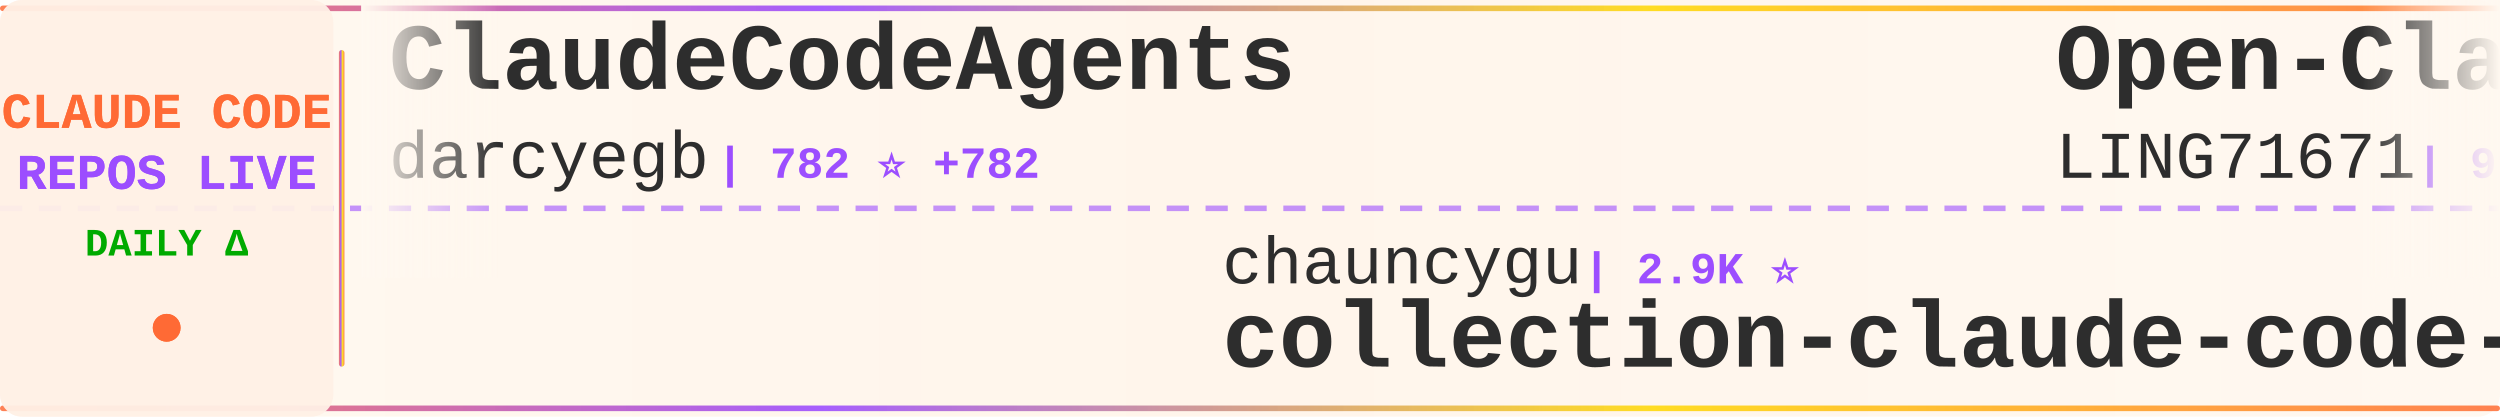
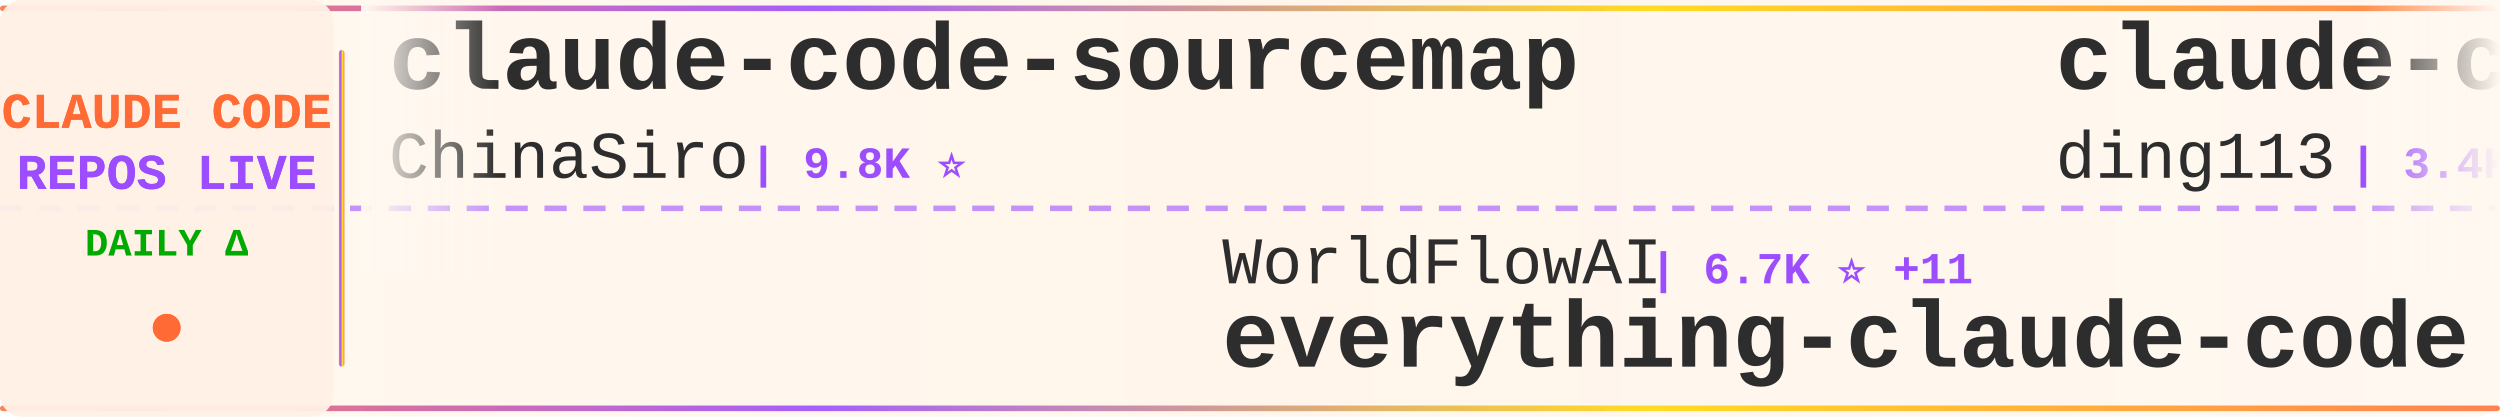
<svg xmlns="http://www.w3.org/2000/svg" width="900" height="150">
  <defs>
    <linearGradient id="tickerBg" x1="0%" y1="0%" x2="100%" y2="0%">
      <stop offset="0%" style="stop-color:#fff8f0;stop-opacity:0.98" />
      <stop offset="50%" style="stop-color:#fff5eb;stop-opacity:1" />
      <stop offset="100%" style="stop-color:#fff8f0;stop-opacity:0.98" />
    </linearGradient>
    <linearGradient id="borderGrad" x1="0%" y1="0%" x2="100%" y2="0%">
      <stop offset="0%" style="stop-color:#FF6B35;stop-opacity:0.85">
        <animate attributeName="stop-opacity" values="0.85;1;0.85" dur="2s" repeatCount="indefinite" />
      </stop>
      <stop offset="33%" style="stop-color:#9C4EFF;stop-opacity:0.9">
        <animate attributeName="stop-opacity" values="0.9;1;0.9" dur="2.2s" repeatCount="indefinite" />
      </stop>
      <stop offset="66%" style="stop-color:#FFD700;stop-opacity:0.85">
        <animate attributeName="stop-opacity" values="0.85;1;0.85" dur="1.8s" repeatCount="indefinite" />
      </stop>
      <stop offset="100%" style="stop-color:#FF6B35;stop-opacity:0.85">
        <animate attributeName="stop-opacity" values="0.85;1;0.85" dur="2s" repeatCount="indefinite" />
      </stop>
    </linearGradient>
    <filter id="textGlow">
      <feGaussianBlur stdDeviation="0.15" result="coloredBlur" />
      <feMerge>
        <feMergeNode in="coloredBlur" />
        <feMergeNode in="SourceGraphic" />
      </feMerge>
    </filter>
    <filter id="metricGlow">
      <feGaussianBlur stdDeviation="0.2" result="coloredBlur" />
      <feMerge>
        <feMergeNode in="coloredBlur" />
        <feMergeNode in="SourceGraphic" />
      </feMerge>
    </filter>
    <linearGradient id="leftFade" x1="0%" y1="0%" x2="100%" y2="0%">
      <stop offset="0%" style="stop-color:#fff8f0;stop-opacity:1" />
      <stop offset="100%" style="stop-color:#fff8f0;stop-opacity:0" />
    </linearGradient>
    <linearGradient id="rightFade" x1="0%" y1="0%" x2="100%" y2="0%">
      <stop offset="0%" style="stop-color:#fff8f0;stop-opacity:0" />
      <stop offset="100%" style="stop-color:#fff8f0;stop-opacity:1" />
    </linearGradient>
  </defs>
  <rect width="900" height="150" fill="url(#tickerBg)" rx="8" />
  <rect x="0" y="2" width="900" height="2" fill="url(#borderGrad)" rx="1" />
  <rect x="0" y="146" width="900" height="2" fill="url(#borderGrad)" rx="1" />
  <line x1="0" y1="75" x2="900" y2="75" stroke="#9C4EFF" stroke-width="2" stroke-dasharray="8 6" opacity="0.6" />
  <rect x="0" y="0" width="120" height="150" fill="#fff0e6" opacity="0.95" rx="8" />
  <text x="60" y="46" font-family="'Courier New', monospace" font-size="18" font-weight="bold" fill="#FF6B35" text-anchor="middle" filter="url(#textGlow)">
    CLAUDE CODE
  </text>
  <text x="60" y="68" font-family="'Courier New', monospace" font-size="18" font-weight="bold" fill="#9C4EFF" text-anchor="middle" filter="url(#textGlow)">
    REPOS LIVE
  </text>
  <text x="60" y="92" font-family="'Courier New', monospace" font-size="14" font-weight="bold" fill="#00aa00" text-anchor="middle">
    DAILY Δ
  </text>
  <circle cx="60" cy="118" r="5" fill="#FF6B35" filter="url(#metricGlow)">
    <animate attributeName="r" values="4;6;4" dur="1.5s" repeatCount="indefinite" />
    <animate attributeName="opacity" values="0.6;1;0.6" dur="1.5s" repeatCount="indefinite" />
  </circle>
  <rect x="122" y="18" width="2" height="114" fill="url(#borderGrad)" rx="1" />
  <clipPath id="tickerClip">
    <rect x="130" y="0" width="770" height="150" />
  </clipPath>
  <g clip-path="url(#tickerClip)">
    <g id="tickerItems">
      <animateTransform attributeName="transform" attributeType="XML" type="translate" from="0 0" to="-3000 0" dur="54s" repeatCount="indefinite" />
      <g transform="translate(0, 0)">
-         <text x="140" y="32" font-family="'Courier New', monospace" font-size="34" font-weight="bold" fill="#2d2d2d">ClaudeCodeAgents</text>
-         <text x="140" y="64" font-family="'Courier New', monospace" font-size="24" font-weight="normal" fill="#2d2d2d" opacity="1.0">darcyegb</text>
-         <text x="258" y="64" font-family="'Courier New', monospace" font-size="16" font-weight="bold" fill="#9C4EFF"> | 782 ⭐ +782</text>
+         <text x="140" y="32" font-family="'Courier New', monospace" font-size="34" font-weight="bold" fill="#2d2d2d">claude-code-sourcemap</text>
+         <text x="140" y="64" font-family="'Courier New', monospace" font-size="24" font-weight="normal" fill="#2d2d2d" opacity="1.0">ChinaSiro</text>
+         <text x="270" y="64" font-family="'Courier New', monospace" font-size="16" font-weight="bold" fill="#9C4EFF"> | 9.8K ⭐</text>
      </g>
      <g transform="translate(300, 0)">
-         <text x="140" y="102" font-family="'Courier New', monospace" font-size="24" font-weight="normal" fill="#2d2d2d" opacity="1.0">chauncygu</text>
-         <text x="270" y="102" font-family="'Courier New', monospace" font-size="16" font-weight="bold" fill="#9C4EFF"> | 2.9K ⭐</text>
-         <text x="140" y="132" font-family="'Courier New', monospace" font-size="34" font-weight="bold" fill="#2d2d2d">collection-claude-code-s...</text>
+         <text x="140" y="102" font-family="'Courier New', monospace" font-size="24" font-weight="normal" fill="#2d2d2d" opacity="1.0">WorldFlowAI</text>
+         <text x="294" y="102" font-family="'Courier New', monospace" font-size="16" font-weight="bold" fill="#9C4EFF"> | 6.7K ⭐ +11</text>
+         <text x="140" y="132" font-family="'Courier New', monospace" font-size="34" font-weight="bold" fill="#2d2d2d">everything-claude-code</text>
      </g>
      <g transform="translate(600, 0)">
-         <text x="140" y="32" font-family="'Courier New', monospace" font-size="34" font-weight="bold" fill="#2d2d2d">Open-ClaudeCode</text>
-         <text x="140" y="64" font-family="'Courier New', monospace" font-size="24" font-weight="normal" fill="#2d2d2d" opacity="1.0">LING71671</text>
-         <text x="270" y="64" font-family="'Courier New', monospace" font-size="16" font-weight="bold" fill="#9C4EFF"> | 994 ⭐</text>
+         <text x="140" y="32" font-family="'Courier New', monospace" font-size="34" font-weight="bold" fill="#2d2d2d">claude-code-hub</text>
+         <text x="140" y="64" font-family="'Courier New', monospace" font-size="24" font-weight="normal" fill="#2d2d2d" opacity="1.0">ding113</text>
+         <text x="246" y="64" font-family="'Courier New', monospace" font-size="16" font-weight="bold" fill="#9C4EFF"> | 3.4K ⭐</text>
      </g>
      <g transform="translate(900, 0)">
-         <text x="140" y="102" font-family="'Courier New', monospace" font-size="24" font-weight="normal" fill="#2d2d2d" opacity="1.0">guanshan</text>
-         <text x="258" y="102" font-family="'Courier New', monospace" font-size="16" font-weight="bold" fill="#9C4EFF"> | 61 ⭐</text>
-         <text x="140" y="132" font-family="'Courier New', monospace" font-size="34" font-weight="bold" fill="#2d2d2d">ClaudeCode</text>
+         <text x="140" y="102" font-family="'Courier New', monospace" font-size="24" font-weight="normal" fill="#2d2d2d" opacity="1.0">Chachamaru127</text>
+         <text x="318" y="102" font-family="'Courier New', monospace" font-size="16" font-weight="bold" fill="#9C4EFF"> | 3.2K ⭐</text>
+         <text x="140" y="132" font-family="'Courier New', monospace" font-size="34" font-weight="bold" fill="#2d2d2d">claude-code-harness</text>
      </g>
      <g transform="translate(1200, 0)">
-         <text x="140" y="32" font-family="'Courier New', monospace" font-size="34" font-weight="bold" fill="#2d2d2d">Claude-Code</text>
-         <text x="140" y="64" font-family="'Courier New', monospace" font-size="24" font-weight="normal" fill="#2d2d2d" opacity="1.0">pengchengneo</text>
-         <text x="306" y="64" font-family="'Courier New', monospace" font-size="16" font-weight="bold" fill="#9C4EFF"> | 1.8K ⭐</text>
+         <text x="140" y="32" font-family="'Courier New', monospace" font-size="34" font-weight="bold" fill="#2d2d2d">arcads-claude-code-mrpai...</text>
+         <text x="140" y="64" font-family="'Courier New', monospace" font-size="24" font-weight="normal" fill="#2d2d2d" opacity="1.0">mrpaidsocial</text>
+         <text x="306" y="64" font-family="'Courier New', monospace" font-size="16" font-weight="bold" fill="#9C4EFF"> | 1.7K ⭐ +1</text>
      </g>
      <g transform="translate(1500, 0)">
-         <text x="140" y="102" font-family="'Courier New', monospace" font-size="24" font-weight="normal" fill="#2d2d2d" opacity="1.0">ding113</text>
-         <text x="246" y="102" font-family="'Courier New', monospace" font-size="16" font-weight="bold" fill="#9C4EFF"> | 3.4K ⭐</text>
-         <text x="140" y="132" font-family="'Courier New', monospace" font-size="34" font-weight="bold" fill="#2d2d2d">claude-code-hub</text>
+         <text x="140" y="102" font-family="'Courier New', monospace" font-size="24" font-weight="normal" fill="#2d2d2d" opacity="1.0">feiskyer</text>
+         <text x="258" y="102" font-family="'Courier New', monospace" font-size="16" font-weight="bold" fill="#9C4EFF"> | 1.7K ⭐</text>
+         <text x="140" y="132" font-family="'Courier New', monospace" font-size="34" font-weight="bold" fill="#2d2d2d">claude-code-settings</text>
      </g>
      <g transform="translate(1800, 0)">
-         <text x="140" y="32" font-family="'Courier New', monospace" font-size="34" font-weight="bold" fill="#2d2d2d">ECC</text>
-         <text x="140" y="64" font-family="'Courier New', monospace" font-size="24" font-weight="normal" fill="#2d2d2d" opacity="1.0">affaan-m</text>
-         <text x="258" y="64" font-family="'Courier New', monospace" font-size="16" font-weight="bold" fill="#9C4EFF"> | 307.0K ⭐ +95</text>
+         <text x="140" y="32" font-family="'Courier New', monospace" font-size="34" font-weight="bold" fill="#2d2d2d">Claude-Code</text>
+         <text x="140" y="64" font-family="'Courier New', monospace" font-size="24" font-weight="normal" fill="#2d2d2d" opacity="1.0">KPR111</text>
+         <text x="234" y="64" font-family="'Courier New', monospace" font-size="16" font-weight="bold" fill="#9C4EFF"> | 18 ⭐</text>
      </g>
      <g transform="translate(2100, 0)">
-         <text x="140" y="102" font-family="'Courier New', monospace" font-size="24" font-weight="normal" fill="#2d2d2d" opacity="1.0">techjarves</text>
-         <text x="282" y="102" font-family="'Courier New', monospace" font-size="16" font-weight="bold" fill="#9C4EFF"> | 1.6K ⭐</text>
-         <text x="140" y="132" font-family="'Courier New', monospace" font-size="34" font-weight="bold" fill="#2d2d2d">ClaudeCode-Portable</text>
+         <text x="140" y="102" font-family="'Courier New', monospace" font-size="24" font-weight="normal" fill="#2d2d2d" opacity="1.0">LING71671</text>
+         <text x="270" y="102" font-family="'Courier New', monospace" font-size="16" font-weight="bold" fill="#9C4EFF"> | 994 ⭐</text>
+         <text x="140" y="132" font-family="'Courier New', monospace" font-size="34" font-weight="bold" fill="#2d2d2d">Open-ClaudeCode</text>
      </g>
      <g transform="translate(2400, 0)">
-         <text x="140" y="32" font-family="'Courier New', monospace" font-size="34" font-weight="bold" fill="#2d2d2d">claude-code-settings</text>
-         <text x="140" y="64" font-family="'Courier New', monospace" font-size="24" font-weight="normal" fill="#2d2d2d" opacity="1.0">feiskyer</text>
-         <text x="258" y="64" font-family="'Courier New', monospace" font-size="16" font-weight="bold" fill="#9C4EFF"> | 1.7K ⭐</text>
+         <text x="140" y="32" font-family="'Courier New', monospace" font-size="34" font-weight="bold" fill="#2d2d2d">claude-code-reverse</text>
+         <text x="140" y="64" font-family="'Courier New', monospace" font-size="24" font-weight="normal" fill="#2d2d2d" opacity="1.0">Yuyz0112</text>
+         <text x="258" y="64" font-family="'Courier New', monospace" font-size="16" font-weight="bold" fill="#9C4EFF"> | 2.5K ⭐</text>
      </g>
      <g transform="translate(2700, 0)">
-         <text x="140" y="102" font-family="'Courier New', monospace" font-size="24" font-weight="normal" fill="#2d2d2d" opacity="1.0">1rgs</text>
-         <text x="210" y="102" font-family="'Courier New', monospace" font-size="16" font-weight="bold" fill="#9C4EFF"> | 3.8K ⭐</text>
-         <text x="140" y="132" font-family="'Courier New', monospace" font-size="34" font-weight="bold" fill="#2d2d2d">claude-code-proxy</text>
+         <text x="140" y="102" font-family="'Courier New', monospace" font-size="24" font-weight="normal" fill="#2d2d2d" opacity="1.0">andrew-kramer-inno</text>
+         <text x="378" y="102" font-family="'Courier New', monospace" font-size="16" font-weight="bold" fill="#9C4EFF"> | 597 ⭐ +597</text>
+         <text x="140" y="132" font-family="'Courier New', monospace" font-size="34" font-weight="bold" fill="#2d2d2d">claude-code-source-build</text>
      </g>
      <g transform="translate(3000, 0)">
-         <text x="140" y="32" font-family="'Courier New', monospace" font-size="34" font-weight="bold" fill="#2d2d2d">ClaudeCodeAgents</text>
-         <text x="140" y="64" font-family="'Courier New', monospace" font-size="24" font-weight="normal" fill="#2d2d2d" opacity="1.0">darcyegb</text>
-         <text x="258" y="64" font-family="'Courier New', monospace" font-size="16" font-weight="bold" fill="#9C4EFF"> | 782 ⭐ +782</text>
+         <text x="140" y="32" font-family="'Courier New', monospace" font-size="34" font-weight="bold" fill="#2d2d2d">claude-code-sourcemap</text>
+         <text x="140" y="64" font-family="'Courier New', monospace" font-size="24" font-weight="normal" fill="#2d2d2d" opacity="1.0">ChinaSiro</text>
+         <text x="270" y="64" font-family="'Courier New', monospace" font-size="16" font-weight="bold" fill="#9C4EFF"> | 9.8K ⭐</text>
      </g>
      <g transform="translate(3300, 0)">
-         <text x="140" y="102" font-family="'Courier New', monospace" font-size="24" font-weight="normal" fill="#2d2d2d" opacity="1.0">chauncygu</text>
-         <text x="270" y="102" font-family="'Courier New', monospace" font-size="16" font-weight="bold" fill="#9C4EFF"> | 2.9K ⭐</text>
-         <text x="140" y="132" font-family="'Courier New', monospace" font-size="34" font-weight="bold" fill="#2d2d2d">collection-claude-code-s...</text>
+         <text x="140" y="102" font-family="'Courier New', monospace" font-size="24" font-weight="normal" fill="#2d2d2d" opacity="1.0">WorldFlowAI</text>
+         <text x="294" y="102" font-family="'Courier New', monospace" font-size="16" font-weight="bold" fill="#9C4EFF"> | 6.7K ⭐ +11</text>
+         <text x="140" y="132" font-family="'Courier New', monospace" font-size="34" font-weight="bold" fill="#2d2d2d">everything-claude-code</text>
      </g>
      <g transform="translate(3600, 0)">
-         <text x="140" y="32" font-family="'Courier New', monospace" font-size="34" font-weight="bold" fill="#2d2d2d">Open-ClaudeCode</text>
-         <text x="140" y="64" font-family="'Courier New', monospace" font-size="24" font-weight="normal" fill="#2d2d2d" opacity="1.0">LING71671</text>
-         <text x="270" y="64" font-family="'Courier New', monospace" font-size="16" font-weight="bold" fill="#9C4EFF"> | 994 ⭐</text>
+         <text x="140" y="32" font-family="'Courier New', monospace" font-size="34" font-weight="bold" fill="#2d2d2d">claude-code-hub</text>
+         <text x="140" y="64" font-family="'Courier New', monospace" font-size="24" font-weight="normal" fill="#2d2d2d" opacity="1.0">ding113</text>
+         <text x="246" y="64" font-family="'Courier New', monospace" font-size="16" font-weight="bold" fill="#9C4EFF"> | 3.4K ⭐</text>
      </g>
      <g transform="translate(3900, 0)">
-         <text x="140" y="102" font-family="'Courier New', monospace" font-size="24" font-weight="normal" fill="#2d2d2d" opacity="1.0">guanshan</text>
-         <text x="258" y="102" font-family="'Courier New', monospace" font-size="16" font-weight="bold" fill="#9C4EFF"> | 61 ⭐</text>
-         <text x="140" y="132" font-family="'Courier New', monospace" font-size="34" font-weight="bold" fill="#2d2d2d">ClaudeCode</text>
+         <text x="140" y="102" font-family="'Courier New', monospace" font-size="24" font-weight="normal" fill="#2d2d2d" opacity="1.0">Chachamaru127</text>
+         <text x="318" y="102" font-family="'Courier New', monospace" font-size="16" font-weight="bold" fill="#9C4EFF"> | 3.2K ⭐</text>
+         <text x="140" y="132" font-family="'Courier New', monospace" font-size="34" font-weight="bold" fill="#2d2d2d">claude-code-harness</text>
      </g>
    </g>
  </g>
  <rect x="130" y="0" width="50" height="100" fill="url(#leftFade)" />
  <rect x="850" y="0" width="50" height="100" fill="url(#rightFade)" />
</svg>
